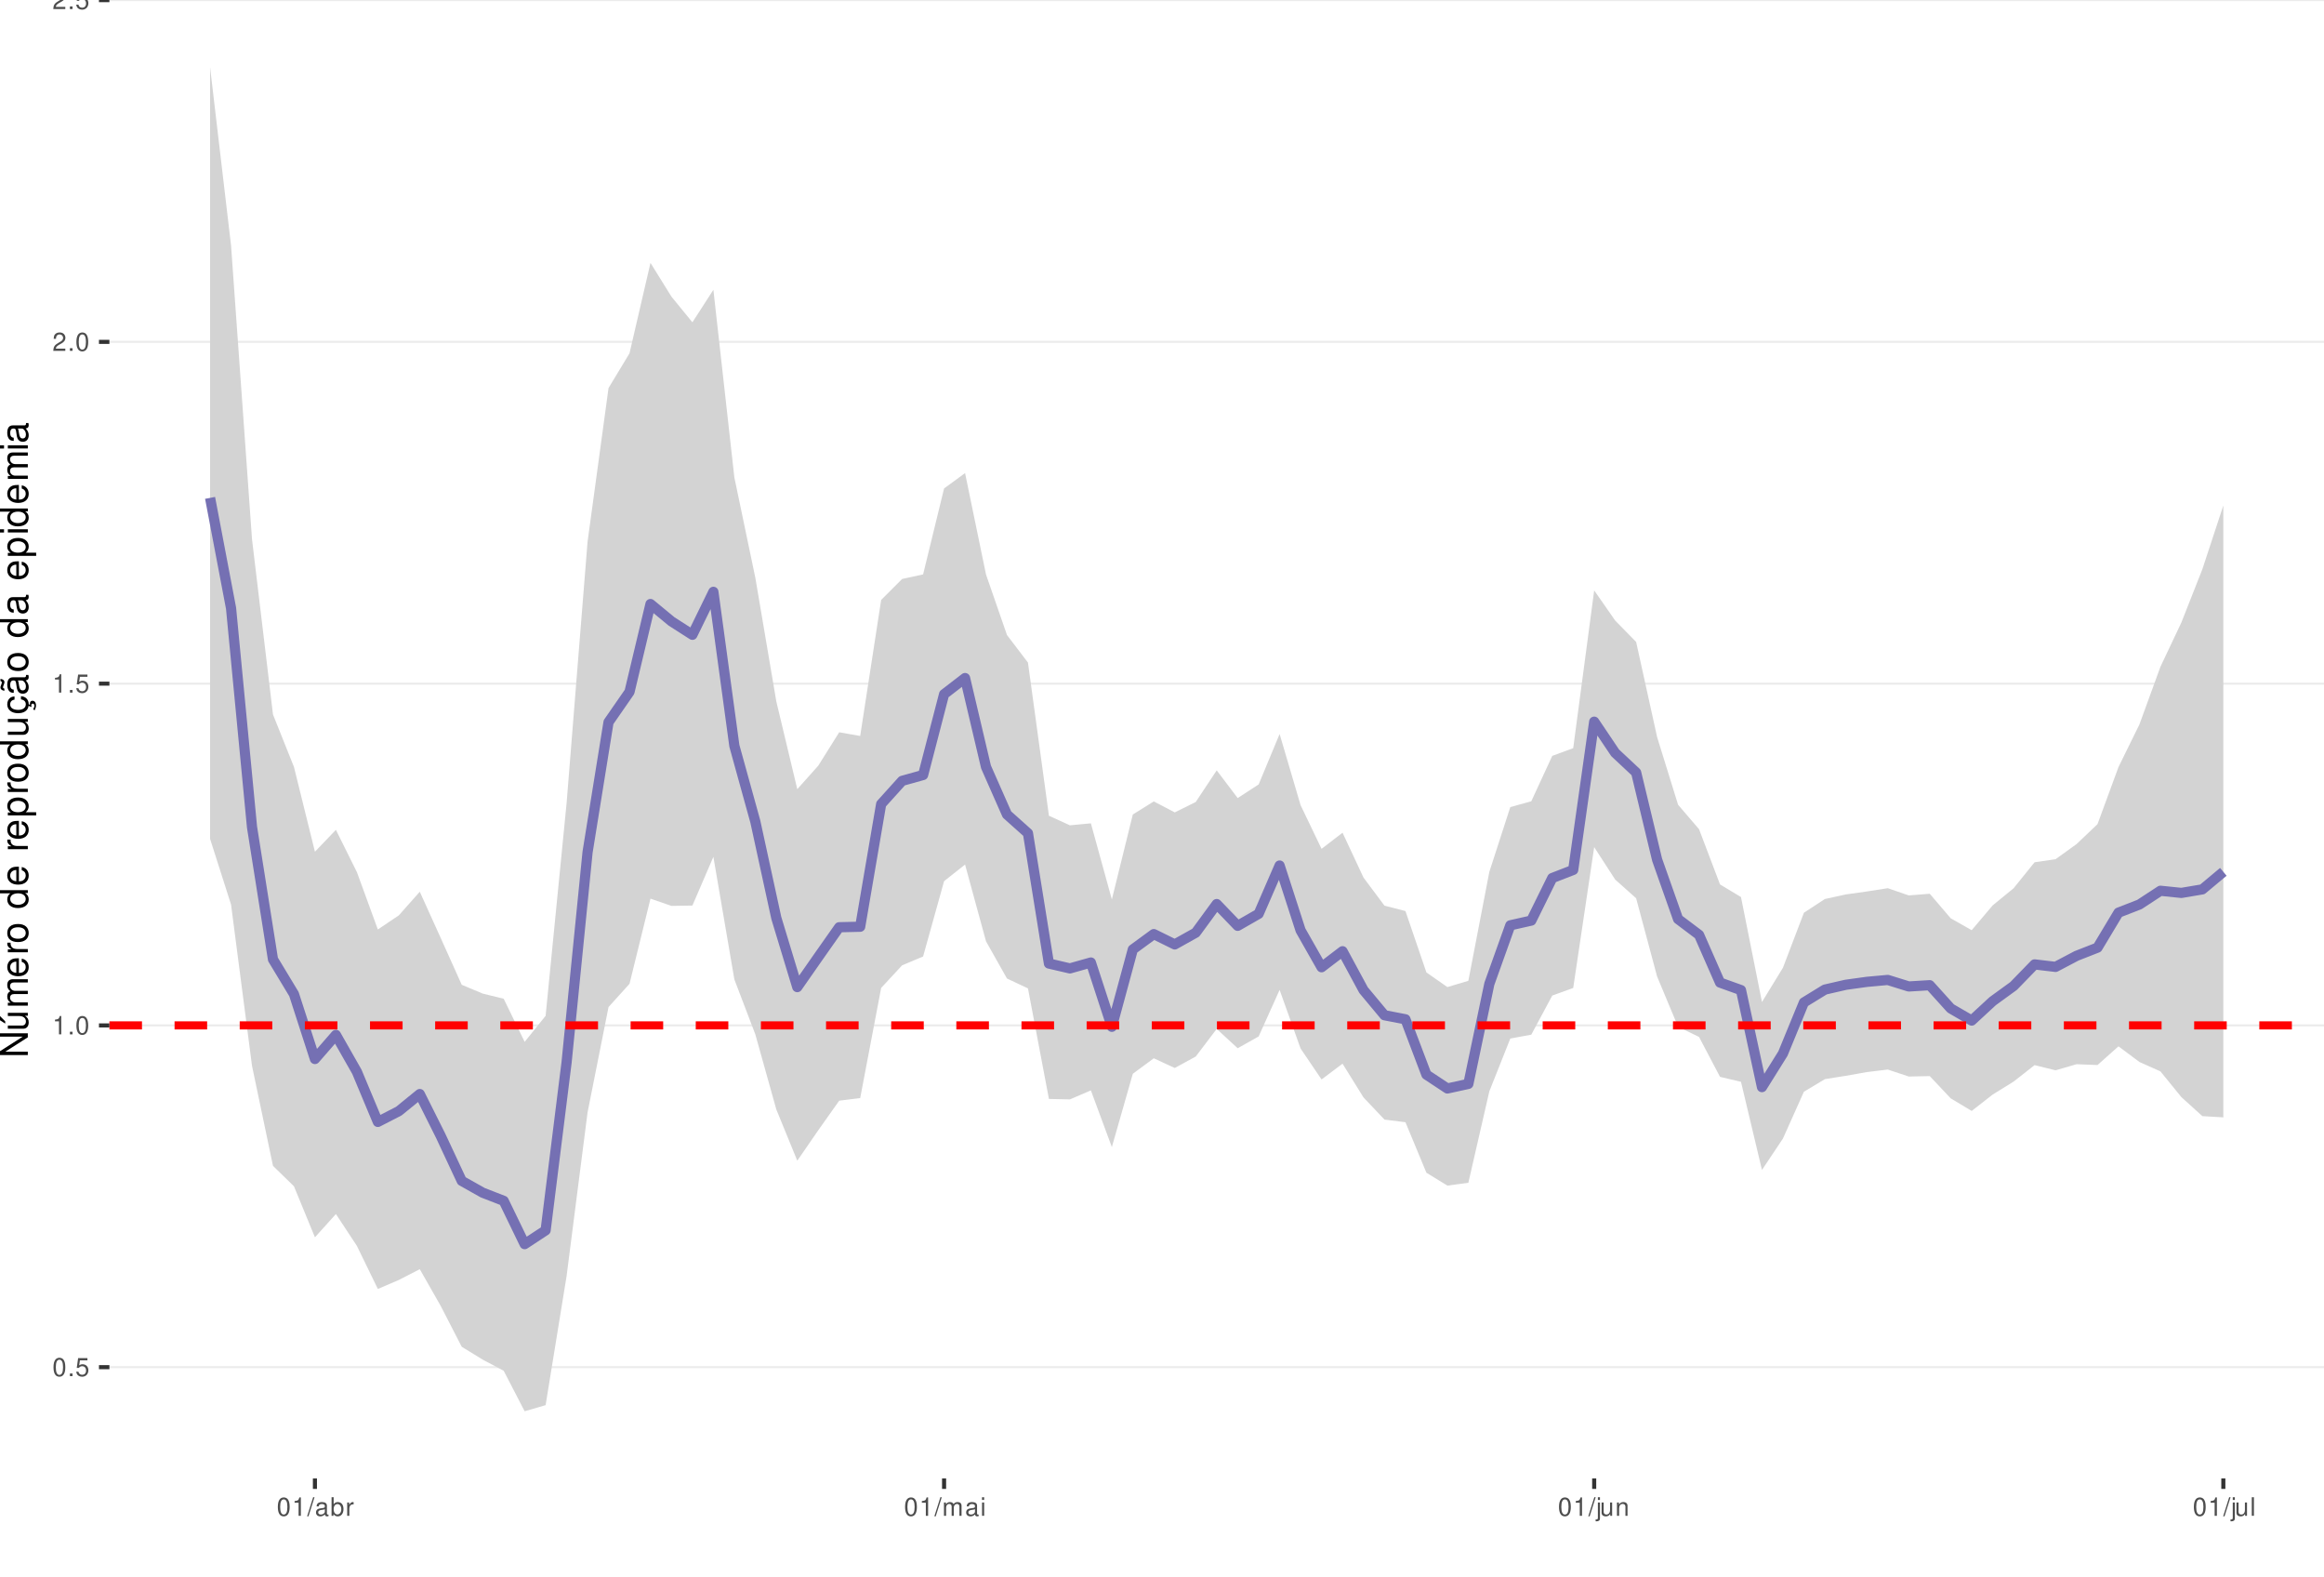
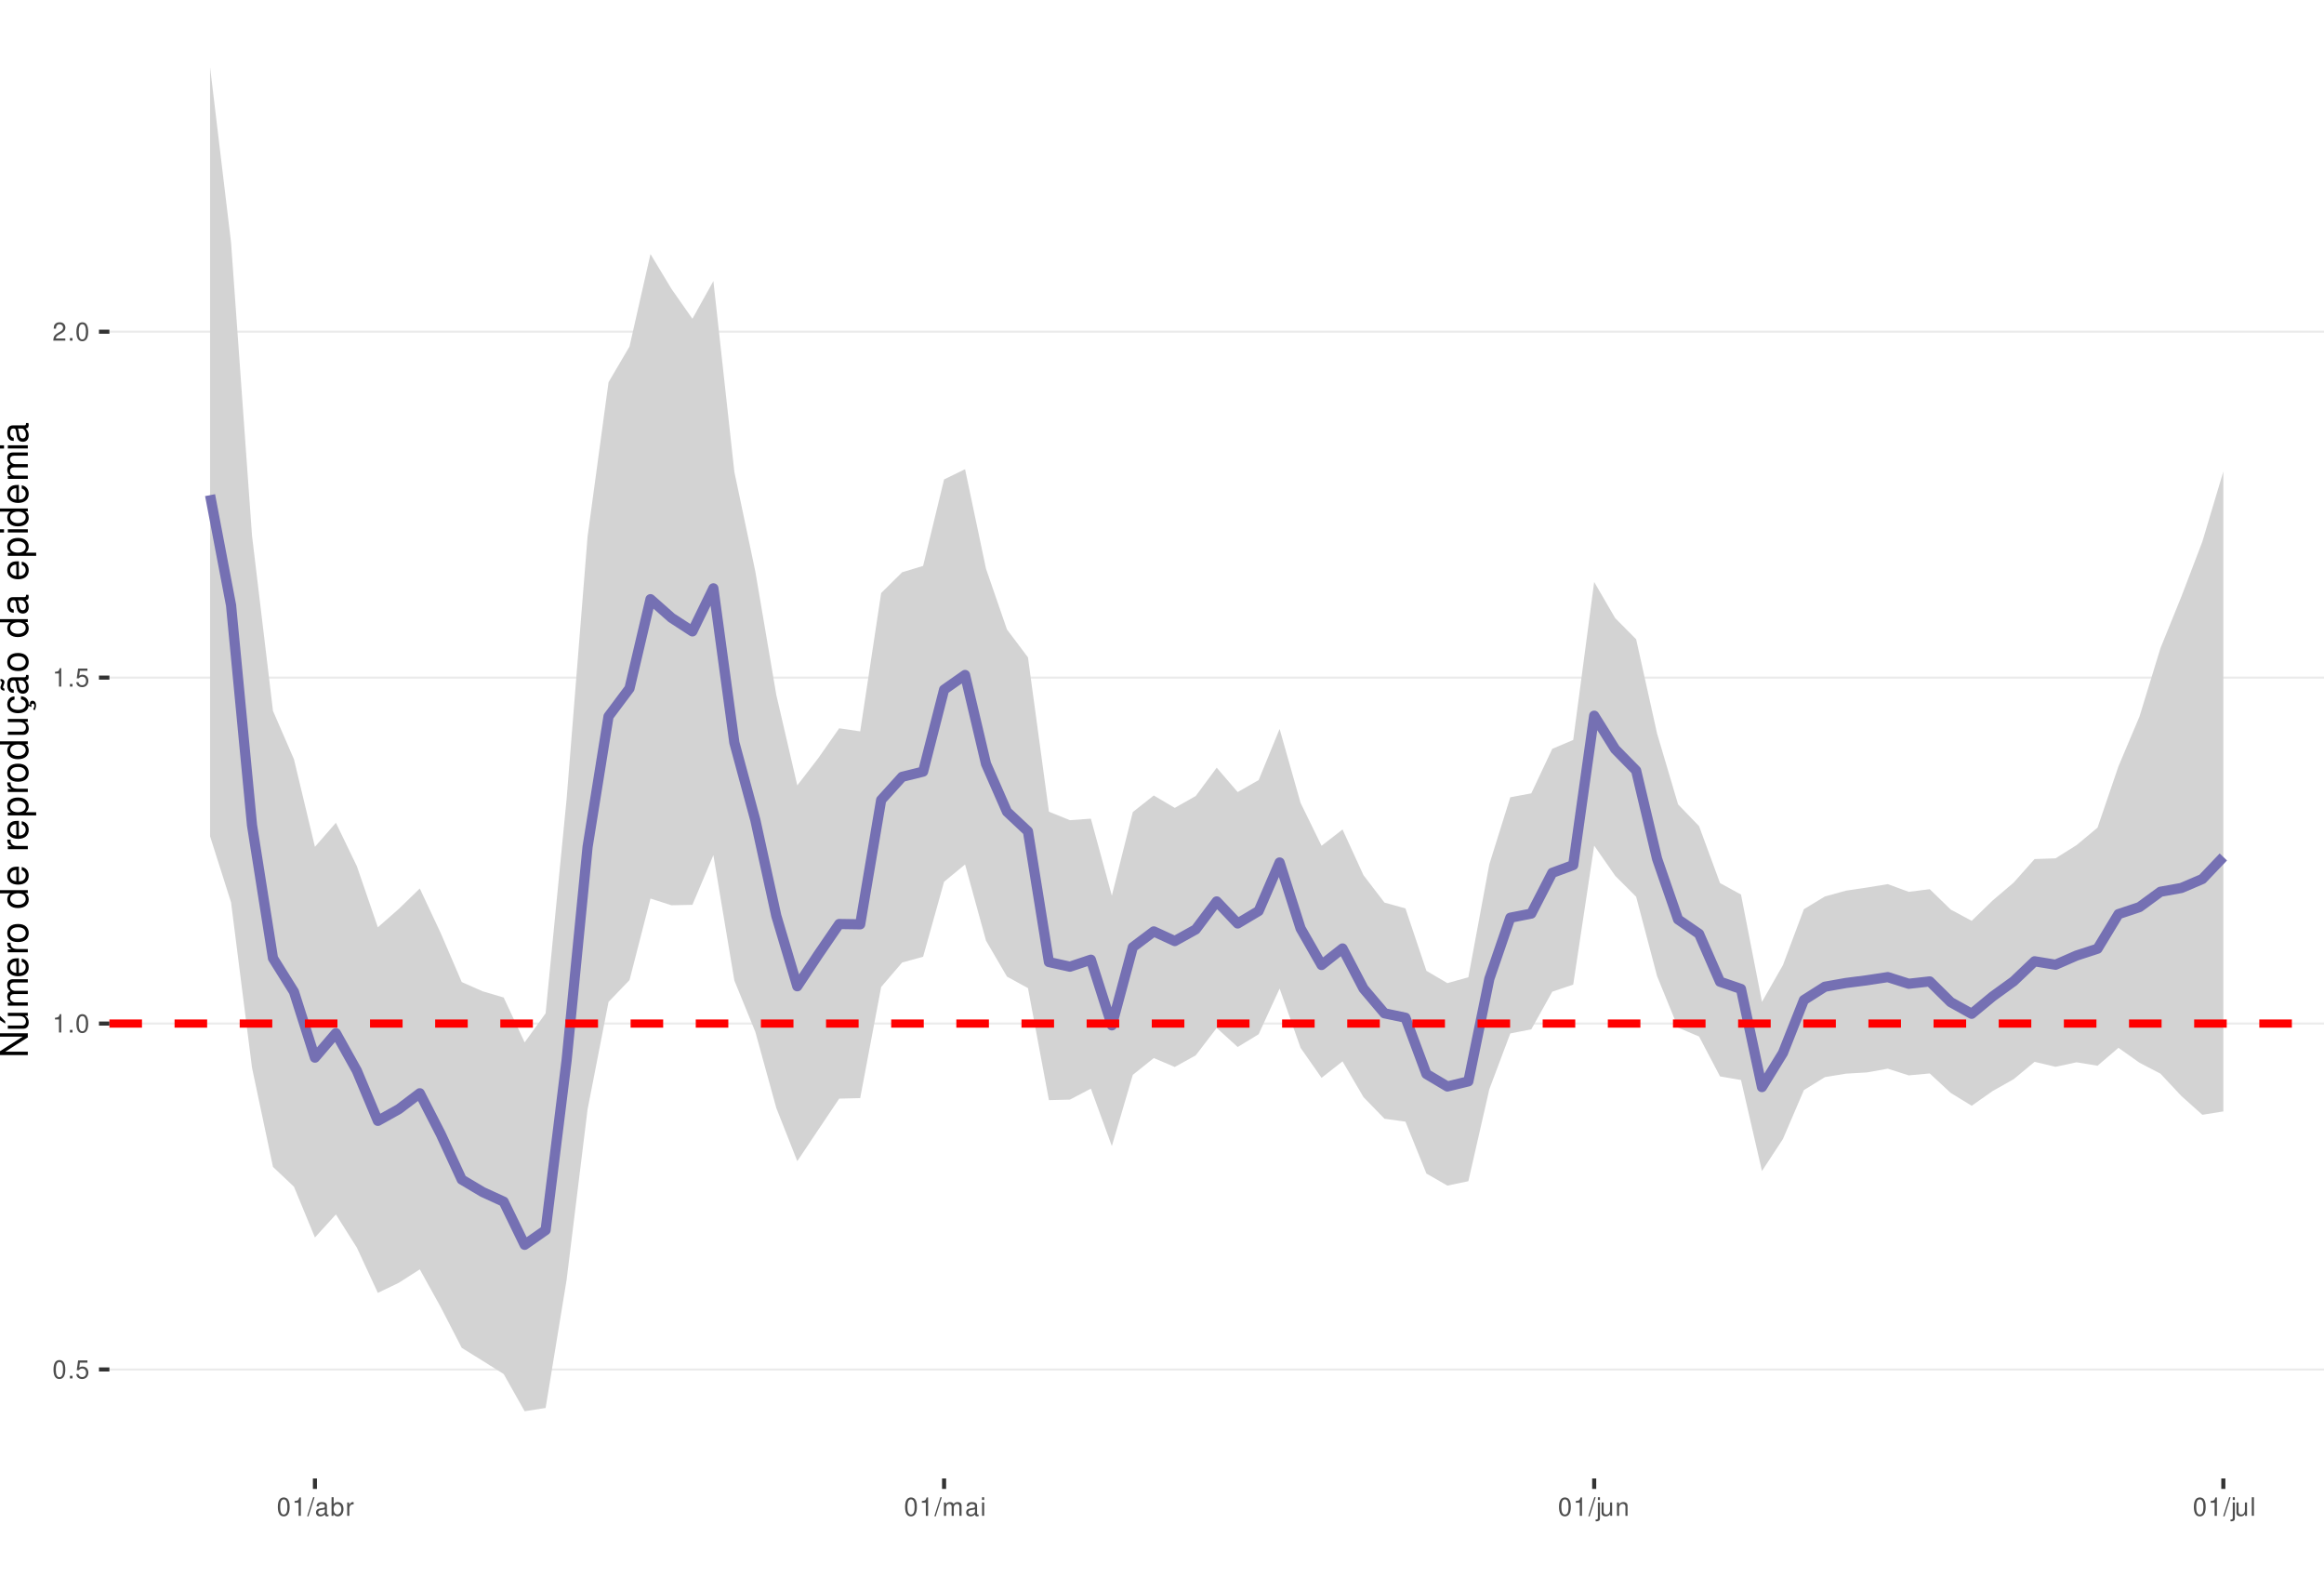
<svg xmlns="http://www.w3.org/2000/svg" xmlns:xlink="http://www.w3.org/1999/xlink" width="609pt" height="413pt" viewBox="0 0 609 413" version="1.1">
  <defs>
    <g>
      <symbol overflow="visible" id="glyph0-0">
        <path style="stroke:none;" d="" />
      </symbol>
      <symbol overflow="visible" id="glyph0-1">
        <path style="stroke:none;" d="M 1.828 -4.812 C 1.391 -4.812 0.984 -4.609 0.75 -4.281 C 0.438 -3.859 0.281 -3.219 0.281 -2.328 C 0.281 -0.703 0.812 0.156 1.828 0.156 C 2.828 0.156 3.375 -0.703 3.375 -2.297 C 3.375 -3.219 3.234 -3.844 2.922 -4.281 C 2.672 -4.625 2.281 -4.812 1.828 -4.812 Z M 1.828 -4.297 C 2.469 -4.297 2.781 -3.641 2.781 -2.344 C 2.781 -0.969 2.469 -0.328 1.812 -0.328 C 1.203 -0.328 0.891 -1 0.891 -2.328 C 0.891 -3.641 1.203 -4.297 1.828 -4.297 Z M 1.828 -4.297 " />
      </symbol>
      <symbol overflow="visible" id="glyph0-2">
        <path style="stroke:none;" d="M 1.266 -0.688 L 0.578 -0.688 L 0.578 0 L 1.266 0 Z M 1.266 -0.688 " />
      </symbol>
      <symbol overflow="visible" id="glyph0-3">
        <path style="stroke:none;" d="M 3.172 -4.719 L 0.734 -4.719 L 0.375 -2.156 L 0.922 -2.156 C 1.188 -2.469 1.422 -2.594 1.797 -2.594 C 2.422 -2.594 2.812 -2.156 2.812 -1.453 C 2.812 -0.781 2.422 -0.359 1.781 -0.359 C 1.266 -0.359 0.953 -0.625 0.812 -1.156 L 0.234 -1.156 C 0.312 -0.766 0.375 -0.578 0.516 -0.406 C 0.781 -0.047 1.266 0.156 1.797 0.156 C 2.75 0.156 3.422 -0.547 3.422 -1.531 C 3.422 -2.469 2.797 -3.109 1.891 -3.109 C 1.562 -3.109 1.297 -3.016 1.016 -2.828 L 1.203 -4.141 L 3.172 -4.141 Z M 3.172 -4.719 " />
      </symbol>
      <symbol overflow="visible" id="glyph0-4">
        <path style="stroke:none;" d="M 1.719 -3.422 L 1.719 0 L 2.312 0 L 2.312 -4.812 L 1.922 -4.812 C 1.719 -4.078 1.578 -3.969 0.672 -3.859 L 0.672 -3.422 Z M 1.719 -3.422 " />
      </symbol>
      <symbol overflow="visible" id="glyph0-5">
        <path style="stroke:none;" d="M 3.375 -0.578 L 0.891 -0.578 C 0.938 -0.984 1.156 -1.234 1.734 -1.578 L 2.406 -1.953 C 3.062 -2.328 3.406 -2.812 3.406 -3.406 C 3.406 -3.812 3.234 -4.188 2.969 -4.438 C 2.688 -4.688 2.344 -4.812 1.891 -4.812 C 1.297 -4.812 0.844 -4.594 0.578 -4.188 C 0.422 -3.938 0.344 -3.641 0.328 -3.141 L 0.922 -3.141 C 0.938 -3.469 0.984 -3.672 1.062 -3.828 C 1.219 -4.125 1.516 -4.297 1.875 -4.297 C 2.406 -4.297 2.797 -3.906 2.797 -3.391 C 2.797 -3.016 2.578 -2.672 2.156 -2.438 L 1.547 -2.078 C 0.562 -1.516 0.281 -1.062 0.219 0 L 3.375 0 Z M 3.375 -0.578 " />
      </symbol>
      <symbol overflow="visible" id="glyph0-6">
        <path style="stroke:none;" d="M 1.531 -4.859 L -0.047 0.141 L 0.312 0.141 L 1.891 -4.859 Z M 1.531 -4.859 " />
      </symbol>
      <symbol overflow="visible" id="glyph0-7">
        <path style="stroke:none;" d="M 3.562 -0.328 C 3.5 -0.312 3.469 -0.312 3.438 -0.312 C 3.25 -0.312 3.141 -0.406 3.141 -0.578 L 3.141 -2.641 C 3.141 -3.25 2.688 -3.594 1.828 -3.594 C 1.312 -3.594 0.906 -3.438 0.672 -3.188 C 0.516 -3 0.453 -2.797 0.438 -2.453 L 0.984 -2.453 C 1.031 -2.875 1.297 -3.078 1.812 -3.078 C 2.312 -3.078 2.594 -2.891 2.594 -2.562 L 2.594 -2.406 C 2.578 -2.172 2.469 -2.078 2.016 -2.031 C 1.219 -1.922 1.109 -1.891 0.891 -1.812 C 0.484 -1.641 0.281 -1.328 0.281 -0.875 C 0.281 -0.25 0.719 0.156 1.422 0.156 C 1.859 0.156 2.219 0 2.609 -0.359 C 2.656 0 2.828 0.156 3.188 0.156 C 3.297 0.156 3.375 0.141 3.562 0.094 Z M 2.594 -1.094 C 2.594 -0.906 2.531 -0.797 2.375 -0.641 C 2.141 -0.438 1.875 -0.328 1.547 -0.328 C 1.109 -0.328 0.859 -0.547 0.859 -0.891 C 0.859 -1.266 1.094 -1.438 1.703 -1.531 C 2.297 -1.609 2.406 -1.641 2.594 -1.719 Z M 2.594 -1.094 " />
      </symbol>
      <symbol overflow="visible" id="glyph0-8">
        <path style="stroke:none;" d="M 0.359 -4.859 L 0.359 0 L 0.859 0 L 0.859 -0.453 C 1.125 -0.047 1.484 0.156 1.969 0.156 C 2.875 0.156 3.484 -0.594 3.484 -1.75 C 3.484 -2.891 2.922 -3.594 1.984 -3.594 C 1.516 -3.594 1.172 -3.406 0.906 -3.016 L 0.906 -4.859 Z M 1.891 -3.062 C 2.5 -3.062 2.906 -2.531 2.906 -1.703 C 2.906 -0.906 2.484 -0.359 1.891 -0.359 C 1.297 -0.359 0.906 -0.906 0.906 -1.719 C 0.906 -2.531 1.297 -3.062 1.891 -3.062 Z M 1.891 -3.062 " />
      </symbol>
      <symbol overflow="visible" id="glyph0-9">
        <path style="stroke:none;" d="M 0.453 -3.484 L 0.453 0 L 1.016 0 L 1.016 -1.812 C 1.031 -2.656 1.375 -3.016 2.141 -3 L 2.141 -3.562 C 2.047 -3.578 1.984 -3.594 1.922 -3.594 C 1.562 -3.594 1.297 -3.375 0.969 -2.859 L 0.969 -3.484 Z M 0.453 -3.484 " />
      </symbol>
      <symbol overflow="visible" id="glyph0-10">
        <path style="stroke:none;" d="M 0.469 -3.484 L 0.469 0 L 1.031 0 L 1.031 -2.188 C 1.031 -2.703 1.391 -3.109 1.844 -3.109 C 2.25 -3.109 2.484 -2.844 2.484 -2.406 L 2.484 0 L 3.047 0 L 3.047 -2.188 C 3.047 -2.703 3.422 -3.109 3.875 -3.109 C 4.266 -3.109 4.516 -2.844 4.516 -2.406 L 4.516 0 L 5.078 0 L 5.078 -2.609 C 5.078 -3.234 4.719 -3.594 4.062 -3.594 C 3.594 -3.594 3.312 -3.453 2.984 -3.062 C 2.781 -3.422 2.5 -3.594 2.047 -3.594 C 1.578 -3.594 1.266 -3.422 0.984 -3 L 0.984 -3.484 Z M 0.469 -3.484 " />
      </symbol>
      <symbol overflow="visible" id="glyph0-11">
        <path style="stroke:none;" d="M 1 -3.484 L 0.453 -3.484 L 0.453 0 L 1 0 Z M 1 -4.859 L 0.438 -4.859 L 0.438 -4.156 L 1 -4.156 Z M 1 -4.859 " />
      </symbol>
      <symbol overflow="visible" id="glyph0-12">
        <path style="stroke:none;" d="M 0.469 -3.484 L 0.469 0.5 C 0.469 0.859 0.359 0.969 0.016 0.969 C -0.031 0.969 -0.047 0.969 -0.125 0.953 L -0.125 1.438 C -0.047 1.438 -0.016 1.453 0.062 1.453 C 0.688 1.453 1.016 1.203 1.016 0.719 L 1.016 -3.484 Z M 1.016 -4.859 L 0.469 -4.859 L 0.469 -4.156 L 1.016 -4.156 Z M 1.016 -4.859 " />
      </symbol>
      <symbol overflow="visible" id="glyph0-13">
        <path style="stroke:none;" d="M 3.203 0 L 3.203 -3.484 L 2.656 -3.484 L 2.656 -1.516 C 2.656 -0.797 2.281 -0.328 1.703 -0.328 C 1.266 -0.328 0.984 -0.594 0.984 -1.016 L 0.984 -3.484 L 0.438 -3.484 L 0.438 -0.797 C 0.438 -0.219 0.859 0.156 1.547 0.156 C 2.062 0.156 2.391 -0.031 2.703 -0.484 L 2.703 0 Z M 3.203 0 " />
      </symbol>
      <symbol overflow="visible" id="glyph0-14">
        <path style="stroke:none;" d="M 0.469 -3.484 L 0.469 0 L 1.031 0 L 1.031 -1.922 C 1.031 -2.641 1.391 -3.109 1.969 -3.109 C 2.406 -3.109 2.688 -2.828 2.688 -2.422 L 2.688 0 L 3.234 0 L 3.234 -2.641 C 3.234 -3.219 2.812 -3.594 2.141 -3.594 C 1.625 -3.594 1.281 -3.391 0.984 -2.906 L 0.984 -3.484 Z M 0.469 -3.484 " />
      </symbol>
      <symbol overflow="visible" id="glyph0-15">
        <path style="stroke:none;" d="M 1.016 -4.859 L 0.453 -4.859 L 0.453 0 L 1.016 0 Z M 1.016 -4.859 " />
      </symbol>
      <symbol overflow="visible" id="glyph1-0">
        <path style="stroke:none;" d="" />
      </symbol>
      <symbol overflow="visible" id="glyph1-1">
        <path style="stroke:none;" d="M -7.297 -6.453 L -7.297 -5.578 L -1.328 -5.578 L -7.297 -1.766 L -7.297 -0.766 L 0 -0.766 L 0 -1.641 L -5.906 -1.641 L 0 -5.406 L 0 -6.453 Z M -7.297 -6.453 " />
      </symbol>
      <symbol overflow="visible" id="glyph1-2">
        <path style="stroke:none;" d="M 0 -4.812 L -5.234 -4.812 L -5.234 -3.984 L -2.266 -3.984 C -1.203 -3.984 -0.5 -3.438 -0.5 -2.562 C -0.5 -1.906 -0.906 -1.484 -1.531 -1.484 L -5.234 -1.484 L -5.234 -0.656 L -1.203 -0.656 C -0.328 -0.656 0.234 -1.297 0.234 -2.312 C 0.234 -3.094 -0.047 -3.578 -0.734 -4.062 L 0 -4.062 Z M -7.406 -2.953 L -5.922 -2 L -5.922 -2.594 L -7.406 -4.094 Z M -7.406 -2.953 " />
      </symbol>
      <symbol overflow="visible" id="glyph1-3">
        <path style="stroke:none;" d="M -5.234 -0.703 L 0 -0.703 L 0 -1.547 L -3.297 -1.547 C -4.047 -1.547 -4.656 -2.094 -4.656 -2.766 C -4.656 -3.391 -4.281 -3.734 -3.609 -3.734 L 0 -3.734 L 0 -4.578 L -3.297 -4.578 C -4.047 -4.578 -4.656 -5.125 -4.656 -5.812 C -4.656 -6.422 -4.266 -6.781 -3.609 -6.781 L 0 -6.781 L 0 -7.625 L -3.938 -7.625 C -4.875 -7.625 -5.391 -7.078 -5.391 -6.094 C -5.391 -5.406 -5.188 -4.984 -4.594 -4.484 C -5.156 -4.188 -5.391 -3.766 -5.391 -3.078 C -5.391 -2.375 -5.125 -1.906 -4.5 -1.469 L -5.234 -1.469 Z M -5.234 -0.703 " />
      </symbol>
      <symbol overflow="visible" id="glyph1-4">
        <path style="stroke:none;" d="M -2.344 -5.125 C -3.141 -5.125 -3.625 -5.062 -4.016 -4.922 C -4.875 -4.578 -5.391 -3.781 -5.391 -2.797 C -5.391 -1.344 -4.281 -0.406 -2.547 -0.406 C -0.812 -0.406 0.234 -1.297 0.234 -2.781 C 0.234 -3.984 -0.453 -4.812 -1.594 -5.016 L -1.594 -4.188 C -0.906 -3.953 -0.547 -3.484 -0.547 -2.812 C -0.547 -2.281 -0.781 -1.828 -1.219 -1.547 C -1.516 -1.344 -1.812 -1.281 -2.344 -1.266 Z M -3.016 -1.297 C -3.984 -1.359 -4.625 -1.953 -4.625 -2.797 C -4.625 -3.641 -3.953 -4.234 -3.016 -4.234 Z M -3.016 -1.297 " />
      </symbol>
      <symbol overflow="visible" id="glyph1-5">
        <path style="stroke:none;" d="M -5.234 -0.688 L 0 -0.688 L 0 -1.531 L -2.719 -1.531 C -3.984 -1.547 -4.547 -2.062 -4.516 -3.203 L -5.359 -3.203 C -5.375 -3.062 -5.391 -2.984 -5.391 -2.891 C -5.391 -2.344 -5.062 -1.938 -4.297 -1.453 L -5.234 -1.453 Z M -5.234 -0.688 " />
      </symbol>
      <symbol overflow="visible" id="glyph1-6">
        <path style="stroke:none;" d="M -5.391 -2.719 C -5.391 -1.234 -4.344 -0.359 -2.578 -0.359 C -0.812 -0.359 0.234 -1.234 0.234 -2.734 C 0.234 -4.203 -0.812 -5.094 -2.547 -5.094 C -4.359 -5.094 -5.391 -4.234 -5.391 -2.719 Z M -4.625 -2.734 C -4.625 -3.672 -3.844 -4.234 -2.547 -4.234 C -1.312 -4.234 -0.547 -3.656 -0.547 -2.734 C -0.547 -1.797 -1.312 -1.234 -2.578 -1.234 C -3.844 -1.234 -4.625 -1.797 -4.625 -2.734 Z M -4.625 -2.734 " />
      </symbol>
      <symbol overflow="visible" id="glyph1-7">
        <path style="stroke:none;" d="" />
      </symbol>
      <symbol overflow="visible" id="glyph1-8">
        <path style="stroke:none;" d="M -7.297 -4.953 L -7.297 -4.125 L -4.578 -4.125 C -5.109 -3.766 -5.391 -3.203 -5.391 -2.516 C -5.391 -1.156 -4.297 -0.266 -2.625 -0.266 C -0.859 -0.266 0.234 -1.125 0.234 -2.547 C 0.234 -3.266 -0.047 -3.766 -0.688 -4.203 L 0 -4.203 L 0 -4.953 Z M -4.609 -2.656 C -4.609 -3.547 -3.812 -4.125 -2.562 -4.125 C -1.344 -4.125 -0.547 -3.547 -0.547 -2.656 C -0.547 -1.734 -1.359 -1.125 -2.578 -1.125 C -3.797 -1.125 -4.609 -1.734 -4.609 -2.656 Z M -4.609 -2.656 " />
      </symbol>
      <symbol overflow="visible" id="glyph1-9">
        <path style="stroke:none;" d="M 2.188 -0.547 L 2.188 -1.375 L -0.547 -1.375 C -0.016 -1.812 0.234 -2.312 0.234 -2.984 C 0.234 -4.344 -0.859 -5.234 -2.531 -5.234 C -4.297 -5.234 -5.391 -4.375 -5.391 -2.984 C -5.391 -2.266 -5.062 -1.703 -4.453 -1.312 L -5.234 -1.312 L -5.234 -0.547 Z M -4.609 -2.844 C -4.609 -3.766 -3.797 -4.359 -2.547 -4.359 C -1.359 -4.359 -0.547 -3.75 -0.547 -2.844 C -0.547 -1.953 -1.344 -1.375 -2.578 -1.375 C -3.812 -1.375 -4.609 -1.953 -4.609 -2.844 Z M -4.609 -2.844 " />
      </symbol>
      <symbol overflow="visible" id="glyph1-10">
        <path style="stroke:none;" d="M 0 -4.812 L -5.234 -4.812 L -5.234 -3.984 L -2.266 -3.984 C -1.203 -3.984 -0.5 -3.438 -0.5 -2.562 C -0.5 -1.906 -0.906 -1.484 -1.531 -1.484 L -5.234 -1.484 L -5.234 -0.656 L -1.203 -0.656 C -0.328 -0.656 0.234 -1.297 0.234 -2.312 C 0.234 -3.094 -0.047 -3.578 -0.734 -4.062 L 0 -4.062 Z M 0 -4.812 " />
      </symbol>
      <symbol overflow="visible" id="glyph1-11">
        <path style="stroke:none;" d="M 0.234 -2.641 C 0.234 -3.875 -0.547 -4.703 -1.797 -4.766 L -1.797 -3.938 C -0.953 -3.797 -0.531 -3.359 -0.531 -2.656 C -0.531 -1.734 -1.281 -1.188 -2.516 -1.188 C -3.844 -1.188 -4.625 -1.719 -4.625 -2.625 C -4.625 -3.328 -4.203 -3.766 -3.484 -3.875 L -3.484 -4.703 C -3.984 -4.672 -4.312 -4.562 -4.609 -4.359 C -5.094 -4 -5.391 -3.375 -5.391 -2.641 C -5.391 -1.219 -4.266 -0.312 -2.531 -0.312 C -1.469 -0.312 -0.625 -0.672 -0.156 -1.312 C 0.047 -1.594 0.125 -1.812 0.203 -2.25 L 0.922 -1.938 L 0.984 -2.062 C 0.938 -2.188 0.906 -2.25 0.906 -2.375 C 0.906 -2.656 1.047 -2.828 1.281 -2.828 C 1.547 -2.828 1.734 -2.594 1.734 -2.297 C 1.734 -2.031 1.672 -1.844 1.438 -1.406 L 1.406 -1.312 L 1.812 -1.094 C 2.078 -1.75 2.141 -1.953 2.141 -2.344 C 2.141 -3.109 1.781 -3.578 1.203 -3.578 C 0.781 -3.578 0.547 -3.297 0.547 -2.797 C 0.547 -2.703 0.547 -2.641 0.562 -2.516 Z M 0.234 -2.641 " />
      </symbol>
      <symbol overflow="visible" id="glyph1-12">
        <path style="stroke:none;" d="M -0.484 -5.344 C -0.469 -5.266 -0.469 -5.219 -0.469 -5.172 C -0.469 -4.875 -0.625 -4.719 -0.875 -4.719 L -3.953 -4.719 C -4.891 -4.719 -5.391 -4.047 -5.391 -2.75 C -5.391 -1.984 -5.172 -1.375 -4.781 -1.016 C -4.516 -0.766 -4.203 -0.672 -3.688 -0.656 L -3.688 -1.484 C -4.328 -1.562 -4.625 -1.938 -4.625 -2.719 C -4.625 -3.484 -4.344 -3.891 -3.844 -3.891 L -3.625 -3.891 C -3.266 -3.875 -3.125 -3.703 -3.047 -3.016 C -2.891 -1.844 -2.844 -1.656 -2.719 -1.344 C -2.453 -0.734 -2 -0.422 -1.312 -0.422 C -0.375 -0.422 0.234 -1.078 0.234 -2.141 C 0.234 -2.797 0 -3.328 -0.547 -3.922 C 0 -3.984 0.234 -4.234 0.234 -4.781 C 0.234 -4.953 0.203 -5.062 0.141 -5.344 Z M -1.656 -3.891 C -1.375 -3.891 -1.203 -3.812 -0.969 -3.562 C -0.656 -3.219 -0.5 -2.812 -0.5 -2.312 C -0.5 -1.672 -0.812 -1.297 -1.344 -1.297 C -1.891 -1.297 -2.172 -1.656 -2.297 -2.547 C -2.422 -3.438 -2.453 -3.609 -2.594 -3.891 Z M -7.172 -3.75 C -6.922 -3.672 -6.812 -3.547 -6.812 -3.375 C -6.812 -3.25 -6.875 -2.984 -6.984 -2.734 C -7.156 -2.312 -7.172 -2.25 -7.172 -2.047 C -7.172 -1.594 -6.797 -1.297 -6.141 -1.188 L -6.141 -1.766 C -6.375 -1.812 -6.5 -1.938 -6.5 -2.094 C -6.5 -2.203 -6.469 -2.344 -6.375 -2.578 C -6.156 -3.156 -6.125 -3.234 -6.125 -3.438 C -6.125 -3.922 -6.484 -4.219 -7.172 -4.312 Z M -7.172 -3.75 " />
      </symbol>
      <symbol overflow="visible" id="glyph1-13">
        <path style="stroke:none;" d="M -0.484 -5.344 C -0.469 -5.266 -0.469 -5.219 -0.469 -5.172 C -0.469 -4.875 -0.625 -4.719 -0.875 -4.719 L -3.953 -4.719 C -4.891 -4.719 -5.391 -4.047 -5.391 -2.75 C -5.391 -1.984 -5.172 -1.375 -4.781 -1.016 C -4.516 -0.766 -4.203 -0.672 -3.688 -0.656 L -3.688 -1.484 C -4.328 -1.562 -4.625 -1.938 -4.625 -2.719 C -4.625 -3.484 -4.344 -3.891 -3.844 -3.891 L -3.625 -3.891 C -3.266 -3.875 -3.125 -3.703 -3.047 -3.016 C -2.891 -1.844 -2.844 -1.656 -2.719 -1.344 C -2.453 -0.734 -2 -0.422 -1.312 -0.422 C -0.375 -0.422 0.234 -1.078 0.234 -2.141 C 0.234 -2.797 0 -3.328 -0.547 -3.922 C 0 -3.984 0.234 -4.234 0.234 -4.781 C 0.234 -4.953 0.203 -5.062 0.141 -5.344 Z M -1.656 -3.891 C -1.375 -3.891 -1.203 -3.812 -0.969 -3.562 C -0.656 -3.219 -0.5 -2.812 -0.5 -2.312 C -0.5 -1.672 -0.812 -1.297 -1.344 -1.297 C -1.891 -1.297 -2.172 -1.656 -2.297 -2.547 C -2.422 -3.438 -2.453 -3.609 -2.594 -3.891 Z M -1.656 -3.891 " />
      </symbol>
      <symbol overflow="visible" id="glyph1-14">
        <path style="stroke:none;" d="M -5.234 -1.5 L -5.234 -0.672 L 0 -0.672 L 0 -1.5 Z M -7.297 -1.5 L -7.297 -0.656 L -6.234 -0.656 L -6.234 -1.5 Z M -7.297 -1.5 " />
      </symbol>
    </g>
    <clipPath id="clip1">
      <path d="M 28.672 0 L 609 0 L 609 387.328 L 28.672 387.328 Z M 28.672 0 " />
    </clipPath>
    <clipPath id="clip2">
-       <path d="M 28.672 357 L 609 357 L 609 359 L 28.672 359 Z M 28.672 357 " />
+       <path d="M 28.672 358 L 609 358 L 609 360 L 28.672 360 Z M 28.672 358 " />
    </clipPath>
    <clipPath id="clip3">
-       <path d="M 28.672 268 L 609 268 L 609 269 L 28.672 269 Z M 28.672 268 " />
+       <path d="M 28.672 267 L 609 267 L 609 269 L 28.672 269 Z M 28.672 267 " />
    </clipPath>
    <clipPath id="clip4">
-       <path d="M 28.672 178 L 609 178 L 609 180 L 28.672 180 Z M 28.672 178 " />
+       <path d="M 28.672 177 L 609 177 L 609 178 L 28.672 178 Z M 28.672 177 " />
    </clipPath>
    <clipPath id="clip5">
-       <path d="M 28.672 89 L 609 89 L 609 90 L 28.672 90 Z M 28.672 89 " />
+       <path d="M 28.672 86 L 609 86 L 609 88 L 28.672 88 Z M 28.672 86 " />
    </clipPath>
    <clipPath id="clip6">
-       <path d="M 28.672 0 L 609 0 L 609 1 L 28.672 1 Z M 28.672 0 " />
-     </clipPath>
-     <clipPath id="clip7">
      <path d="M 28.672 267 L 609 267 L 609 270 L 28.672 270 Z M 28.672 267 " />
    </clipPath>
  </defs>
  <g id="surface11">
    <rect x="0" y="0" width="609" height="413" style="fill:rgb(100%,100%,100%);fill-opacity:1;stroke:none;" />
    <rect x="0" y="0" width="609" height="413" style="fill:rgb(100%,100%,100%);fill-opacity:1;stroke:none;" />
    <path style="fill:none;stroke-width:1.067;stroke-linecap:round;stroke-linejoin:round;stroke:rgb(100%,100%,100%);stroke-opacity:1;stroke-miterlimit:10;" d="M 0 413 L 609 413 L 609 0 L 0 0 Z M 0 413 " />
    <g clip-path="url(#clip1)" clip-rule="nonzero">
      <path style=" stroke:none;fill-rule:nonzero;fill:rgb(100%,100%,100%);fill-opacity:1;" d="M 28.672 387.328 L 609 387.328 L 609 0 L 28.672 0 Z M 28.672 387.328 " />
    </g>
    <g clip-path="url(#clip2)" clip-rule="nonzero">
-       <path style="fill:none;stroke-width:0.533;stroke-linecap:butt;stroke-linejoin:round;stroke:rgb(92.157%,92.157%,92.157%);stroke-opacity:1;stroke-miterlimit:10;" d="M 28.672 358.172 L 609 358.172 " />
+       <path style="fill:none;stroke-width:0.533;stroke-linecap:butt;stroke-linejoin:round;stroke:rgb(92.157%,92.157%,92.157%);stroke-opacity:1;stroke-miterlimit:10;" d="M 28.672 358.777 L 609 358.777 " />
    </g>
    <g clip-path="url(#clip3)" clip-rule="nonzero">
-       <path style="fill:none;stroke-width:0.533;stroke-linecap:butt;stroke-linejoin:round;stroke:rgb(92.157%,92.157%,92.157%);stroke-opacity:1;stroke-miterlimit:10;" d="M 28.672 268.637 L 609 268.637 " />
+       <path style="fill:none;stroke-width:0.533;stroke-linecap:butt;stroke-linejoin:round;stroke:rgb(92.157%,92.157%,92.157%);stroke-opacity:1;stroke-miterlimit:10;" d="M 28.672 268.152 L 609 268.152 " />
    </g>
    <g clip-path="url(#clip4)" clip-rule="nonzero">
-       <path style="fill:none;stroke-width:0.533;stroke-linecap:butt;stroke-linejoin:round;stroke:rgb(92.157%,92.157%,92.157%);stroke-opacity:1;stroke-miterlimit:10;" d="M 28.672 179.102 L 609 179.102 " />
+       <path style="fill:none;stroke-width:0.533;stroke-linecap:butt;stroke-linejoin:round;stroke:rgb(92.157%,92.157%,92.157%);stroke-opacity:1;stroke-miterlimit:10;" d="M 28.672 177.523 L 609 177.523 " />
    </g>
    <g clip-path="url(#clip5)" clip-rule="nonzero">
-       <path style="fill:none;stroke-width:0.533;stroke-linecap:butt;stroke-linejoin:round;stroke:rgb(92.157%,92.157%,92.157%);stroke-opacity:1;stroke-miterlimit:10;" d="M 28.672 89.562 L 609 89.562 " />
-     </g>
+       <path style="fill:none;stroke-width:0.533;stroke-linecap:butt;stroke-linejoin:round;stroke:rgb(92.157%,92.157%,92.157%);stroke-opacity:1;stroke-miterlimit:10;" d="M 28.672 86.898 L 609 86.898 " />
+     </g>
+     <path style=" stroke:none;fill-rule:nonzero;fill:rgb(82.745%,82.745%,82.745%);fill-opacity:1;" d="M 55.051 17.605 L 60.547 63.535 L 66.039 140.312 L 71.535 186.238 L 77.031 198.91 L 82.527 221.848 L 88.023 215.551 L 93.52 226.941 L 99.016 242.938 L 104.508 238.109 L 110.004 232.773 L 115.5 244.477 L 120.996 257.277 L 126.492 259.707 L 131.988 261.328 L 137.484 273.086 L 142.977 265.461 L 148.473 209.387 L 153.969 140.59 L 159.465 100.137 L 164.961 90.777 L 170.457 66.555 L 175.953 75.676 L 181.445 83.52 L 186.941 73.633 L 192.438 123.633 L 197.934 149.727 L 203.43 182.051 L 208.926 205.762 L 214.422 198.629 L 219.914 190.797 L 225.41 191.609 L 230.906 155.367 L 236.402 149.926 L 241.898 148.254 L 247.395 125.598 L 252.891 122.926 L 258.383 149.012 L 263.879 164.918 L 269.375 172.211 L 274.871 212.652 L 280.367 214.871 L 285.863 214.477 L 291.359 234.652 L 296.852 212.742 L 302.348 208.402 L 307.844 211.648 L 313.34 208.539 L 318.836 201.121 L 324.332 207.504 L 329.828 204.363 L 335.32 190.973 L 340.816 210.352 L 346.312 221.578 L 351.809 217.312 L 357.305 229.297 L 362.801 236.461 L 368.297 237.992 L 373.789 254.336 L 379.285 257.562 L 384.781 256.02 L 390.277 226.414 L 395.773 208.871 L 401.27 207.844 L 406.766 196.18 L 412.258 193.855 L 417.754 152.465 L 423.25 161.93 L 428.746 167.469 L 434.242 192.203 L 439.738 210.727 L 445.234 216.426 L 450.73 231.348 L 456.223 234.348 L 461.719 262.477 L 467.215 252.84 L 472.711 238.191 L 478.207 234.863 L 483.703 233.344 L 489.199 232.523 L 494.691 231.625 L 500.188 233.645 L 505.684 232.949 L 511.18 238.289 L 516.676 241.238 L 522.172 235.91 L 527.668 231.234 L 533.16 225.059 L 538.656 224.867 L 544.152 221.41 L 549.648 216.836 L 555.145 200.746 L 560.641 187.742 L 566.137 169.828 L 571.629 156.281 L 577.125 141.891 L 582.621 123.52 L 582.621 291.172 L 577.125 292.055 L 571.629 287.141 L 566.137 281.273 L 560.641 278.414 L 555.145 274.508 L 549.648 279.203 L 544.152 278.301 L 538.656 279.484 L 533.16 278.18 L 527.668 282.734 L 522.172 285.828 L 516.676 289.691 L 511.18 286.324 L 505.684 281.223 L 500.188 281.73 L 494.691 279.977 L 489.199 280.957 L 483.703 281.281 L 478.207 282.191 L 472.711 285.586 L 467.215 298.398 L 461.719 306.781 L 456.223 282.945 L 450.73 281.996 L 445.234 271.547 L 439.738 269.219 L 434.242 255.746 L 428.746 234.93 L 423.25 229.434 L 417.754 221.535 L 412.258 257.945 L 406.766 259.809 L 401.27 269.668 L 395.773 270.742 L 390.277 285.359 L 384.781 309.453 L 379.285 310.609 L 373.789 307.449 L 368.297 293.855 L 362.801 293.09 L 357.305 287.434 L 351.809 278.062 L 346.312 282.375 L 340.816 274.52 L 335.32 258.984 L 329.828 270.953 L 324.332 274.301 L 318.836 269.309 L 313.34 276.484 L 307.844 279.527 L 302.348 277.191 L 296.852 281.594 L 291.359 300.25 L 285.863 285.207 L 280.367 288.082 L 274.871 288.215 L 269.375 258.859 L 263.879 255.859 L 258.383 246.441 L 252.891 226.469 L 247.395 231.008 L 241.898 250.648 L 236.402 252.16 L 230.906 258.574 L 225.41 287.684 L 219.914 287.82 L 214.422 295.992 L 208.926 304.207 L 203.43 290.273 L 197.934 270.34 L 192.438 256.879 L 186.941 224.031 L 181.445 237.047 L 175.953 237.168 L 170.457 235.406 L 164.961 256.77 L 159.465 262.488 L 153.969 290.648 L 148.473 335.34 L 142.977 368.855 L 137.484 369.723 L 131.988 359.973 L 126.492 356.52 L 120.996 353.113 L 115.5 342.461 L 110.004 332.551 L 104.508 336.066 L 99.016 338.711 L 93.52 326.867 L 88.023 318.16 L 82.527 324.195 L 77.031 310.898 L 71.535 305.703 L 66.039 279.723 L 60.547 236.395 L 55.051 219.109 Z M 55.051 17.605 " />
+     <path style="fill:none;stroke-width:2.667;stroke-linecap:butt;stroke-linejoin:round;stroke:rgb(45.882%,43.922%,70.196%);stroke-opacity:1;stroke-miterlimit:10;" d="M 55.051 129.719 L 60.547 158.574 L 66.039 216.184 L 71.535 251.031 L 77.031 259.828 L 82.527 277.082 L 88.023 270.672 L 93.52 280.523 L 99.016 293.645 L 104.508 290.578 L 110.004 286.414 L 115.5 297.117 L 120.996 309.027 L 126.492 312.297 L 131.988 314.816 L 137.484 326.117 L 142.977 322.273 L 148.473 277.84 L 153.969 221.902 L 159.465 187.68 L 164.961 180.348 L 170.457 156.977 L 175.953 161.848 L 181.445 165.414 L 186.941 154.133 L 192.438 194.555 L 197.934 214.844 L 203.43 239.945 L 208.926 258.387 L 214.422 250.09 L 219.914 242.074 L 225.41 242.156 L 230.906 209.586 L 236.402 203.516 L 241.898 202.152 L 247.395 180.68 L 252.891 176.832 L 258.383 200.117 L 263.879 212.656 L 269.375 217.805 L 274.871 252.043 L 280.367 253.258 L 285.863 251.422 L 291.359 268.625 L 296.852 248.148 L 302.348 244.012 L 307.844 246.543 L 313.34 243.492 L 318.836 236.156 L 324.332 241.938 L 329.828 238.664 L 335.32 225.957 L 340.816 243.227 L 346.312 252.816 L 351.809 248.477 L 357.305 258.988 L 362.801 265.469 L 368.297 266.625 L 373.789 281.367 L 379.285 284.637 L 384.781 283.297 L 390.277 256.441 L 395.773 240.426 L 401.27 239.344 L 406.766 228.668 L 412.258 226.641 L 417.754 187.496 L 423.25 196.27 L 428.746 201.867 L 434.242 225.012 L 439.738 240.875 L 445.234 244.652 L 450.73 257.195 L 456.223 259.086 L 461.719 284.797 L 467.215 275.863 L 472.711 261.992 L 478.207 258.504 L 483.703 257.527 L 489.199 256.82 L 494.691 255.984 L 500.188 257.727 L 505.684 257.117 L 511.18 262.547 L 516.676 265.598 L 522.172 261.051 L 527.668 257.074 L 533.16 251.84 L 538.656 252.742 L 544.152 250.34 L 549.648 248.547 L 555.145 239.48 L 560.641 237.648 L 566.137 233.621 L 571.629 232.633 L 577.125 230.285 L 582.621 224.508 " />
    <g clip-path="url(#clip6)" clip-rule="nonzero">
-       <path style="fill:none;stroke-width:0.533;stroke-linecap:butt;stroke-linejoin:round;stroke:rgb(92.157%,92.157%,92.157%);stroke-opacity:1;stroke-miterlimit:10;" d="M 28.672 0.027 L 609 0.027 " />
-     </g>
-     <path style=" stroke:none;fill-rule:nonzero;fill:rgb(82.745%,82.745%,82.745%);fill-opacity:1;" d="M 55.051 17.605 L 60.547 64.312 L 66.039 141.273 L 71.535 187.184 L 77.031 200.922 L 82.527 223.137 L 88.023 217.402 L 93.52 228.473 L 99.016 243.508 L 104.508 239.812 L 110.004 233.617 L 115.5 245.762 L 120.996 257.996 L 126.492 260.301 L 131.988 261.652 L 137.484 272.949 L 142.977 266.125 L 148.473 210.438 L 153.969 141.934 L 159.465 101.656 L 164.961 92.562 L 170.457 68.871 L 175.953 77.719 L 181.445 84.438 L 186.941 75.922 L 192.438 125.086 L 197.934 151.359 L 203.43 183.75 L 208.926 206.746 L 214.422 200.598 L 219.914 191.844 L 225.41 192.812 L 230.906 157.176 L 236.402 151.68 L 241.898 150.484 L 247.395 127.965 L 252.891 123.938 L 258.383 150.52 L 263.879 166.367 L 269.375 173.582 L 274.871 213.711 L 280.367 216.219 L 285.863 215.699 L 291.359 235.648 L 296.852 213.383 L 302.348 209.957 L 307.844 212.832 L 313.34 210.109 L 318.836 201.824 L 324.332 209.078 L 329.828 205.508 L 335.32 192.301 L 340.816 210.938 L 346.312 222.383 L 351.809 218.156 L 357.305 229.914 L 362.801 237.266 L 368.297 238.68 L 373.789 254.766 L 379.285 258.598 L 384.781 256.949 L 390.277 228.414 L 395.773 211.445 L 401.27 209.922 L 406.766 198.027 L 412.258 196 L 417.754 154.676 L 423.25 162.566 L 428.746 168.176 L 434.242 193.098 L 439.738 210.832 L 445.234 217.242 L 450.73 231.711 L 456.223 235.008 L 461.719 262.512 L 467.215 253.535 L 472.711 239.125 L 478.207 235.527 L 483.703 234.324 L 489.199 233.551 L 494.691 232.691 L 500.188 234.586 L 505.684 234.145 L 511.18 240.578 L 516.676 243.695 L 522.172 237.203 L 527.668 232.699 L 533.16 225.895 L 538.656 225.098 L 544.152 221.137 L 549.648 215.914 L 555.145 200.957 L 560.641 189.77 L 566.137 174.684 L 571.629 163.074 L 577.125 149.129 L 582.621 132.426 L 582.621 292.727 L 577.125 292.406 L 571.629 287.426 L 566.137 280.68 L 560.641 278.223 L 555.145 274.121 L 549.648 279.02 L 544.152 278.805 L 538.656 280.402 L 533.16 279.043 L 527.668 283.352 L 522.172 286.758 L 516.676 291.047 L 511.18 287.746 L 505.684 281.918 L 500.188 282.031 L 494.691 280.199 L 489.199 280.867 L 483.703 281.84 L 478.207 282.715 L 472.711 286.012 L 467.215 298.281 L 461.719 306.504 L 456.223 283.414 L 450.73 282.117 L 445.234 271.664 L 439.738 268.992 L 434.242 255.828 L 428.746 235.328 L 423.25 230.422 L 417.754 221.93 L 412.258 258.824 L 406.766 260.82 L 401.27 271.066 L 395.773 272.078 L 390.277 285.91 L 384.781 309.859 L 379.285 310.609 L 373.789 307.234 L 368.297 294 L 362.801 293.312 L 357.305 287.508 L 351.809 278.664 L 346.312 282.801 L 340.816 274.691 L 335.32 259.336 L 329.828 271.531 L 324.332 274.621 L 318.836 269.559 L 313.34 276.793 L 307.844 279.793 L 302.348 277.254 L 296.852 281.309 L 291.359 300.512 L 285.863 285.66 L 280.367 288.02 L 274.871 287.902 L 269.375 258.934 L 263.879 256.355 L 258.383 246.609 L 252.891 226.496 L 247.395 230.848 L 241.898 250.578 L 236.402 252.891 L 230.906 258.816 L 225.41 287.68 L 219.914 288.355 L 214.422 296.113 L 208.926 304.082 L 203.43 290.648 L 197.934 270.988 L 192.438 256.586 L 186.941 224.473 L 181.445 237.238 L 175.953 237.328 L 170.457 235.426 L 164.961 257.746 L 159.465 263.824 L 153.969 291.438 L 148.473 334.309 L 142.977 368.121 L 137.484 369.723 L 131.988 359.113 L 126.492 356.199 L 120.996 352.828 L 115.5 342.156 L 110.004 332.504 L 104.508 335.328 L 99.016 337.684 L 93.52 326.391 L 88.023 318.055 L 82.527 324.152 L 77.031 310.785 L 71.535 305.43 L 66.039 279.23 L 60.547 236.98 L 55.051 219.762 Z M 55.051 17.605 " />
-     <path style="fill:none;stroke-width:2.667;stroke-linecap:butt;stroke-linejoin:round;stroke:rgb(45.882%,43.922%,70.196%);stroke-opacity:1;stroke-miterlimit:10;" d="M 55.051 130.434 L 60.547 159.344 L 66.039 216.672 L 71.535 251.336 L 77.031 260.441 L 82.527 277.441 L 88.023 271.125 L 93.52 280.785 L 99.016 293.922 L 104.508 291.094 L 110.004 286.621 L 115.5 297.609 L 120.996 309.367 L 126.492 312.461 L 131.988 314.598 L 137.484 325.941 L 142.977 322.328 L 148.473 278.312 L 153.969 223.266 L 159.465 189.188 L 164.961 181.258 L 170.457 158.242 L 175.953 162.785 L 181.445 166.305 L 186.941 155.047 L 192.438 195.391 L 197.934 215.242 L 203.43 240.492 L 208.926 258.605 L 214.422 250.727 L 219.914 242.918 L 225.41 242.789 L 230.906 210.656 L 236.402 204.57 L 241.898 203.035 L 247.395 181.871 L 252.891 177.637 L 258.383 200.93 L 263.879 213.379 L 269.375 218.293 L 274.871 252.43 L 280.367 253.707 L 285.863 252.16 L 291.359 269.004 L 296.852 248.738 L 302.348 244.715 L 307.844 247.422 L 313.34 244.352 L 318.836 236.844 L 324.332 242.551 L 329.828 239.402 L 335.32 226.75 L 340.816 243.73 L 346.312 253.402 L 351.809 249.203 L 357.305 259.379 L 362.801 265.977 L 368.297 267.035 L 373.789 281.531 L 379.285 285.164 L 384.781 283.961 L 390.277 257.77 L 395.773 242.414 L 401.27 241.176 L 406.766 230.031 L 412.258 227.902 L 417.754 189.066 L 423.25 197.234 L 428.746 202.375 L 434.242 225.227 L 439.738 240.781 L 445.234 244.918 L 450.73 257.418 L 456.223 259.387 L 461.719 284.805 L 467.215 276.008 L 472.711 262.629 L 478.207 259.254 L 483.703 257.992 L 489.199 257.23 L 494.691 256.727 L 500.188 258.438 L 505.684 258.105 L 511.18 264.191 L 516.676 267.375 L 522.172 262.297 L 527.668 258.305 L 533.16 252.656 L 538.656 253.309 L 544.152 250.414 L 549.648 248.262 L 555.145 239.098 L 560.641 236.957 L 566.137 233.363 L 571.629 233.926 L 577.125 233 L 582.621 228.406 " />
-     <g clip-path="url(#clip7)" clip-rule="nonzero">
-       <path style="fill:none;stroke-width:2.134;stroke-linecap:butt;stroke-linejoin:round;stroke:rgb(100%,0%,0%);stroke-opacity:1;stroke-dasharray:8.536,8.536;stroke-miterlimit:10;" d="M 28.672 268.637 L 609 268.637 " />
-     </g>
-     <g style="fill:rgb(30.196%,30.196%,30.196%);fill-opacity:1;">
-       <use xlink:href="#glyph0-1" x="13.738" y="360.52" />
-       <use xlink:href="#glyph0-2" x="17.738" y="360.52" />
-       <use xlink:href="#glyph0-3" x="19.738" y="360.52" />
-     </g>
-     <g style="fill:rgb(30.196%,30.196%,30.196%);fill-opacity:1;">
-       <use xlink:href="#glyph0-4" x="13.738" y="270.984" />
-       <use xlink:href="#glyph0-2" x="17.738" y="270.984" />
-       <use xlink:href="#glyph0-1" x="19.738" y="270.984" />
-     </g>
-     <g style="fill:rgb(30.196%,30.196%,30.196%);fill-opacity:1;">
-       <use xlink:href="#glyph0-4" x="13.738" y="181.449" />
-       <use xlink:href="#glyph0-2" x="17.738" y="181.449" />
-       <use xlink:href="#glyph0-3" x="19.738" y="181.449" />
-     </g>
-     <g style="fill:rgb(30.196%,30.196%,30.196%);fill-opacity:1;">
-       <use xlink:href="#glyph0-5" x="13.738" y="91.91" />
-       <use xlink:href="#glyph0-2" x="17.738" y="91.91" />
-       <use xlink:href="#glyph0-1" x="19.738" y="91.91" />
-     </g>
-     <g style="fill:rgb(30.196%,30.196%,30.196%);fill-opacity:1;">
-       <use xlink:href="#glyph0-5" x="13.738" y="2.375" />
-       <use xlink:href="#glyph0-2" x="17.738" y="2.375" />
-       <use xlink:href="#glyph0-3" x="19.738" y="2.375" />
-     </g>
-     <path style="fill:none;stroke-width:1.067;stroke-linecap:butt;stroke-linejoin:round;stroke:rgb(20%,20%,20%);stroke-opacity:1;stroke-miterlimit:10;" d="M 25.93 358.172 L 28.672 358.172 " />
-     <path style="fill:none;stroke-width:1.067;stroke-linecap:butt;stroke-linejoin:round;stroke:rgb(20%,20%,20%);stroke-opacity:1;stroke-miterlimit:10;" d="M 25.93 268.637 L 28.672 268.637 " />
-     <path style="fill:none;stroke-width:1.067;stroke-linecap:butt;stroke-linejoin:round;stroke:rgb(20%,20%,20%);stroke-opacity:1;stroke-miterlimit:10;" d="M 25.93 179.102 L 28.672 179.102 " />
-     <path style="fill:none;stroke-width:1.067;stroke-linecap:butt;stroke-linejoin:round;stroke:rgb(20%,20%,20%);stroke-opacity:1;stroke-miterlimit:10;" d="M 25.93 89.562 L 28.672 89.562 " />
-     <path style="fill:none;stroke-width:1.067;stroke-linecap:butt;stroke-linejoin:round;stroke:rgb(20%,20%,20%);stroke-opacity:1;stroke-miterlimit:10;" d="M 25.93 0.027 L 28.672 0.027 " />
+       <path style="fill:none;stroke-width:2.134;stroke-linecap:butt;stroke-linejoin:round;stroke:rgb(100%,0%,0%);stroke-opacity:1;stroke-dasharray:8.536,8.536;stroke-miterlimit:10;" d="M 28.672 268.152 L 609 268.152 " />
+     </g>
+     <g style="fill:rgb(30.196%,30.196%,30.196%);fill-opacity:1;">
+       <use xlink:href="#glyph0-1" x="13.738" y="361.125" />
+       <use xlink:href="#glyph0-2" x="17.738" y="361.125" />
+       <use xlink:href="#glyph0-3" x="19.738" y="361.125" />
+     </g>
+     <g style="fill:rgb(30.196%,30.196%,30.196%);fill-opacity:1;">
+       <use xlink:href="#glyph0-4" x="13.738" y="270.5" />
+       <use xlink:href="#glyph0-2" x="17.738" y="270.5" />
+       <use xlink:href="#glyph0-1" x="19.738" y="270.5" />
+     </g>
+     <g style="fill:rgb(30.196%,30.196%,30.196%);fill-opacity:1;">
+       <use xlink:href="#glyph0-4" x="13.738" y="179.871" />
+       <use xlink:href="#glyph0-2" x="17.738" y="179.871" />
+       <use xlink:href="#glyph0-3" x="19.738" y="179.871" />
+     </g>
+     <g style="fill:rgb(30.196%,30.196%,30.196%);fill-opacity:1;">
+       <use xlink:href="#glyph0-5" x="13.738" y="89.246" />
+       <use xlink:href="#glyph0-2" x="17.738" y="89.246" />
+       <use xlink:href="#glyph0-1" x="19.738" y="89.246" />
+     </g>
+     <path style="fill:none;stroke-width:1.067;stroke-linecap:butt;stroke-linejoin:round;stroke:rgb(20%,20%,20%);stroke-opacity:1;stroke-miterlimit:10;" d="M 25.93 358.777 L 28.672 358.777 " />
+     <path style="fill:none;stroke-width:1.067;stroke-linecap:butt;stroke-linejoin:round;stroke:rgb(20%,20%,20%);stroke-opacity:1;stroke-miterlimit:10;" d="M 25.93 268.152 L 28.672 268.152 " />
+     <path style="fill:none;stroke-width:1.067;stroke-linecap:butt;stroke-linejoin:round;stroke:rgb(20%,20%,20%);stroke-opacity:1;stroke-miterlimit:10;" d="M 25.93 177.523 L 28.672 177.523 " />
+     <path style="fill:none;stroke-width:1.067;stroke-linecap:butt;stroke-linejoin:round;stroke:rgb(20%,20%,20%);stroke-opacity:1;stroke-miterlimit:10;" d="M 25.93 86.898 L 28.672 86.898 " />
    <path style="fill:none;stroke-width:1.067;stroke-linecap:butt;stroke-linejoin:round;stroke:rgb(20%,20%,20%);stroke-opacity:1;stroke-miterlimit:10;" d="M 82.527 390.07 L 82.527 387.328 " />
    <path style="fill:none;stroke-width:1.067;stroke-linecap:butt;stroke-linejoin:round;stroke:rgb(20%,20%,20%);stroke-opacity:1;stroke-miterlimit:10;" d="M 247.395 390.07 L 247.395 387.328 " />
    <path style="fill:none;stroke-width:1.067;stroke-linecap:butt;stroke-linejoin:round;stroke:rgb(20%,20%,20%);stroke-opacity:1;stroke-miterlimit:10;" d="M 417.754 390.07 L 417.754 387.328 " />
    <path style="fill:none;stroke-width:1.067;stroke-linecap:butt;stroke-linejoin:round;stroke:rgb(20%,20%,20%);stroke-opacity:1;stroke-miterlimit:10;" d="M 582.621 390.07 L 582.621 387.328 " />
    <g style="fill:rgb(30.196%,30.196%,30.196%);fill-opacity:1;">
      <use xlink:href="#glyph0-1" x="72.527" y="397.109" />
      <use xlink:href="#glyph0-4" x="76.527" y="397.109" />
      <use xlink:href="#glyph0-6" x="80.527" y="397.109" />
      <use xlink:href="#glyph0-7" x="82.527" y="397.109" />
      <use xlink:href="#glyph0-8" x="86.527" y="397.109" />
      <use xlink:href="#glyph0-9" x="90.527" y="397.109" />
    </g>
    <g style="fill:rgb(30.196%,30.196%,30.196%);fill-opacity:1;">
      <use xlink:href="#glyph0-1" x="236.895" y="397.109" />
      <use xlink:href="#glyph0-4" x="240.895" y="397.109" />
      <use xlink:href="#glyph0-6" x="244.895" y="397.109" />
      <use xlink:href="#glyph0-10" x="246.895" y="397.109" />
      <use xlink:href="#glyph0-7" x="252.895" y="397.109" />
      <use xlink:href="#glyph0-11" x="256.895" y="397.109" />
    </g>
    <g style="fill:rgb(30.196%,30.196%,30.196%);fill-opacity:1;">
      <use xlink:href="#glyph0-1" x="408.254" y="397.109" />
      <use xlink:href="#glyph0-4" x="412.254" y="397.109" />
      <use xlink:href="#glyph0-6" x="416.254" y="397.109" />
      <use xlink:href="#glyph0-12" x="418.254" y="397.109" />
      <use xlink:href="#glyph0-13" x="419.254" y="397.109" />
      <use xlink:href="#glyph0-14" x="423.254" y="397.109" />
    </g>
    <g style="fill:rgb(30.196%,30.196%,30.196%);fill-opacity:1;">
      <use xlink:href="#glyph0-1" x="574.621" y="397.109" />
      <use xlink:href="#glyph0-4" x="578.621" y="397.109" />
      <use xlink:href="#glyph0-6" x="582.621" y="397.109" />
      <use xlink:href="#glyph0-12" x="584.621" y="397.109" />
      <use xlink:href="#glyph0-13" x="585.621" y="397.109" />
      <use xlink:href="#glyph0-15" x="589.621" y="397.109" />
    </g>
    <g style="fill:rgb(0%,0%,0%);fill-opacity:1;">
      <use xlink:href="#glyph1-1" x="7.29" y="277.164" />
      <use xlink:href="#glyph1-2" x="7.29" y="270.164" />
      <use xlink:href="#glyph1-3" x="7.29" y="264.164" />
      <use xlink:href="#glyph1-4" x="7.29" y="256.164" />
      <use xlink:href="#glyph1-5" x="7.29" y="250.164" />
      <use xlink:href="#glyph1-6" x="7.29" y="247.164" />
      <use xlink:href="#glyph1-7" x="7.29" y="241.164" />
      <use xlink:href="#glyph1-8" x="7.29" y="238.164" />
      <use xlink:href="#glyph1-4" x="7.29" y="232.164" />
      <use xlink:href="#glyph1-7" x="7.29" y="226.164" />
      <use xlink:href="#glyph1-5" x="7.29" y="223.164" />
      <use xlink:href="#glyph1-4" x="7.29" y="220.164" />
      <use xlink:href="#glyph1-9" x="7.29" y="214.164" />
      <use xlink:href="#glyph1-5" x="7.29" y="208.164" />
      <use xlink:href="#glyph1-6" x="7.29" y="205.164" />
      <use xlink:href="#glyph1-8" x="7.29" y="199.164" />
      <use xlink:href="#glyph1-10" x="7.29" y="193.164" />
      <use xlink:href="#glyph1-11" x="7.29" y="187.164" />
      <use xlink:href="#glyph1-12" x="7.29" y="182.164" />
      <use xlink:href="#glyph1-6" x="7.29" y="176.164" />
      <use xlink:href="#glyph1-7" x="7.29" y="170.164" />
      <use xlink:href="#glyph1-8" x="7.29" y="167.164" />
      <use xlink:href="#glyph1-13" x="7.29" y="161.164" />
      <use xlink:href="#glyph1-7" x="7.29" y="155.164" />
      <use xlink:href="#glyph1-4" x="7.29" y="152.164" />
      <use xlink:href="#glyph1-9" x="7.29" y="146.164" />
      <use xlink:href="#glyph1-14" x="7.29" y="140.164" />
      <use xlink:href="#glyph1-8" x="7.29" y="138.164" />
      <use xlink:href="#glyph1-4" x="7.29" y="132.164" />
      <use xlink:href="#glyph1-3" x="7.29" y="126.164" />
      <use xlink:href="#glyph1-14" x="7.29" y="118.164" />
      <use xlink:href="#glyph1-13" x="7.29" y="116.164" />
    </g>
  </g>
</svg>
